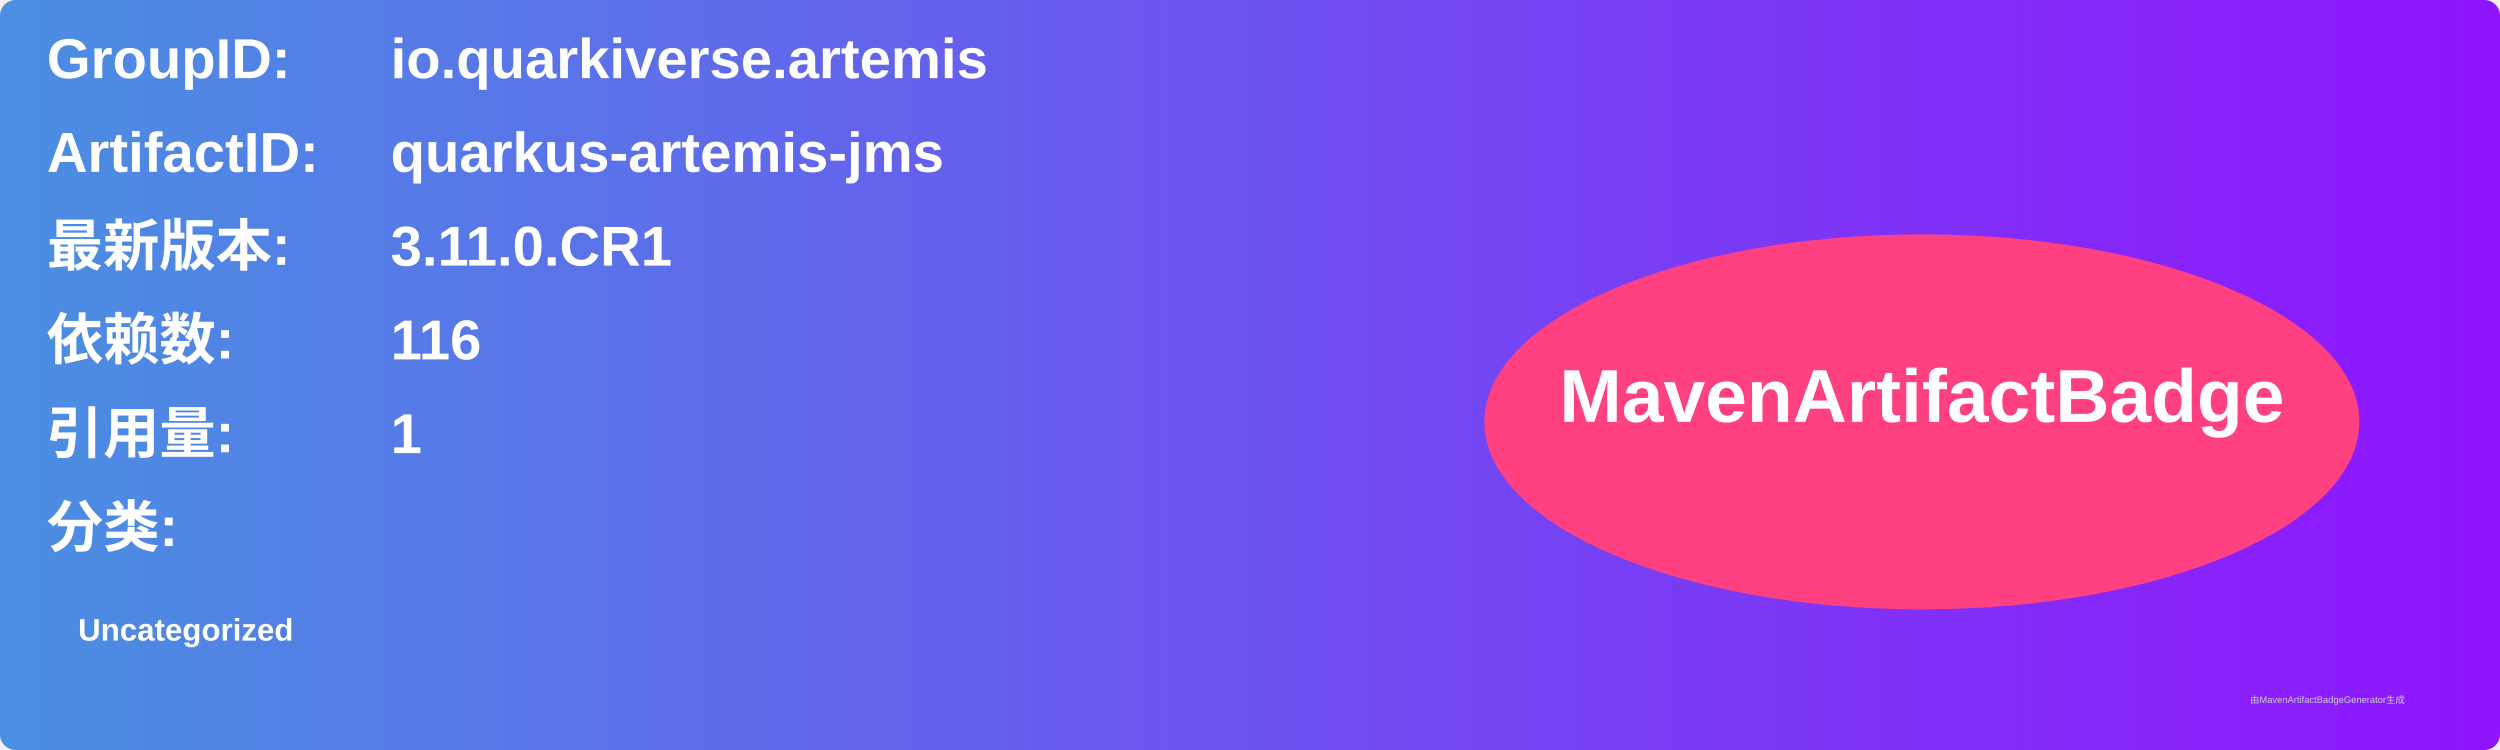
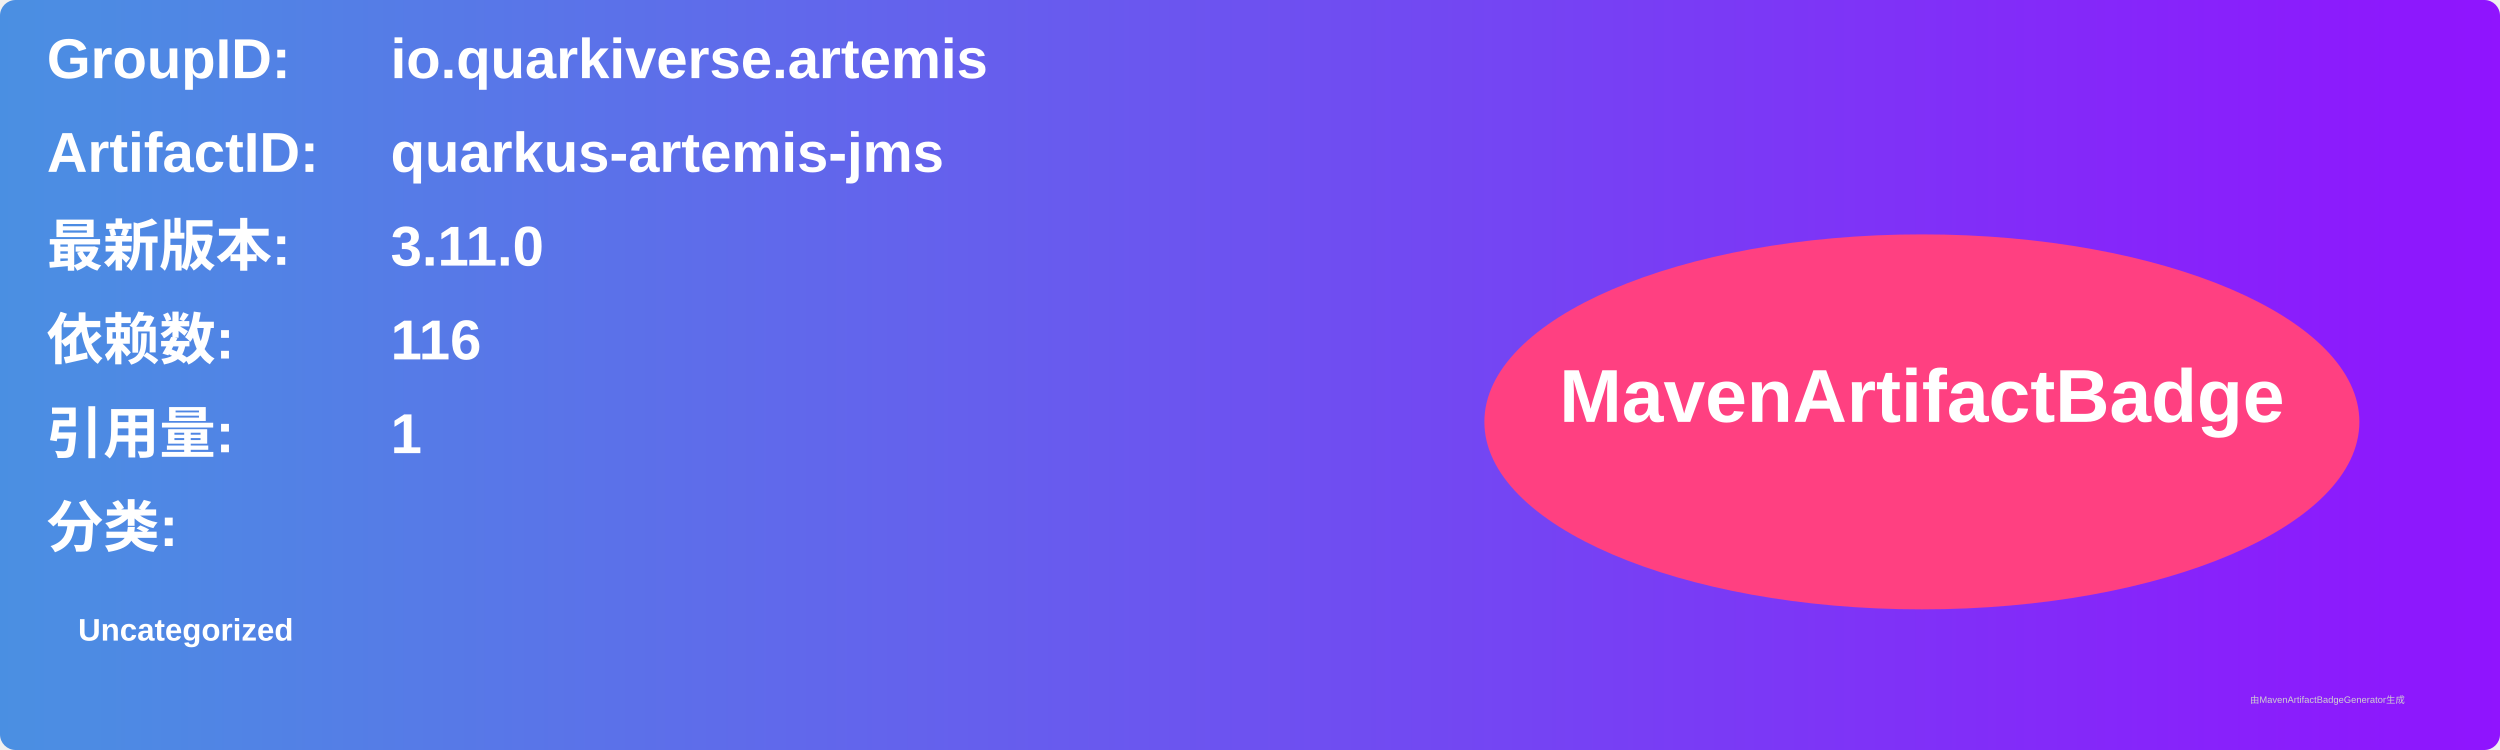
<svg xmlns="http://www.w3.org/2000/svg" width="800" height="240" viewBox="0 0 800 240">
  <linearGradient id="grad" x1="0%" y1="0%" x2="100%" y2="0%">
    <stop offset="0%" stop-color="#4a90e2" />
    <stop offset="100%" stop-color="#9013fe" />
  </linearGradient>
  <rect width="100%" height="100%" rx="5" ry="5" fill="url(#grad)" />
  <g transform="translate(15, 15)">
    <text x="0" y="10" font-family="Arial" font-size="18" fill="white" font-weight="bold" width="260">GroupID:</text>
    <text x="110" y="10" font-family="Arial" font-size="18" fill="white" font-weight="bold" width="460">io.quarkiverse.artemis</text>
    <text x="0" y="40" font-family="Arial" font-size="18" fill="white" font-weight="bold" width="260">ArtifactID:</text>
    <text x="110" y="40" font-family="Arial" font-size="18" fill="white" font-weight="bold" width="460">quarkus-artemis-jms</text>
    <text x="0" y="70" font-family="Arial" font-size="18" fill="white" font-weight="bold">最新版本:</text>
    <text x="110" y="70" font-family="Arial" font-size="18" fill="white" font-weight="bold">
-       <tspan font-weight="bold">3.11.0.CR1</tspan>
+       <tspan font-weight="bold">3.11.0</tspan>
    </text>
    <text x="0" y="100" font-family="Arial" font-size="18" fill="white" font-weight="bold">依赖数: </text>
    <text x="110" y="100" font-family="Arial" font-size="18" fill="white">
      <tspan font-weight="bold">116</tspan>
    </text>
    <text x="0" y="130" font-family="Arial" font-size="18" fill="white" font-weight="bold">引用量: </text>
    <text x="110" y="130" font-family="Arial" font-size="18" fill="white">
      <tspan font-weight="bold">1</tspan>
    </text>
    <text x="0" y="160" font-family="Arial" font-size="18" fill="white" font-weight="bold">分类:</text>
    <text x="10" y="190" font-family="Arial" font-size="10" fill="white">
      <tspan font-weight="bold">Uncategorized</tspan>
    </text>
    <ellipse cx="600" cy="120" rx="140" ry="60" fill="#ff4081" />
    <text x="600" y="120" text-anchor="middle" font-family="Arial" font-size="24" fill="white" font-weight="bold">MavenArtifactBadge</text>
  </g>
  <text x="720" y="225" font-family="Arial" font-size="3" fill="#d0d0d0">由MavenArtifactBadgeGenerator生成</text>
</svg>
